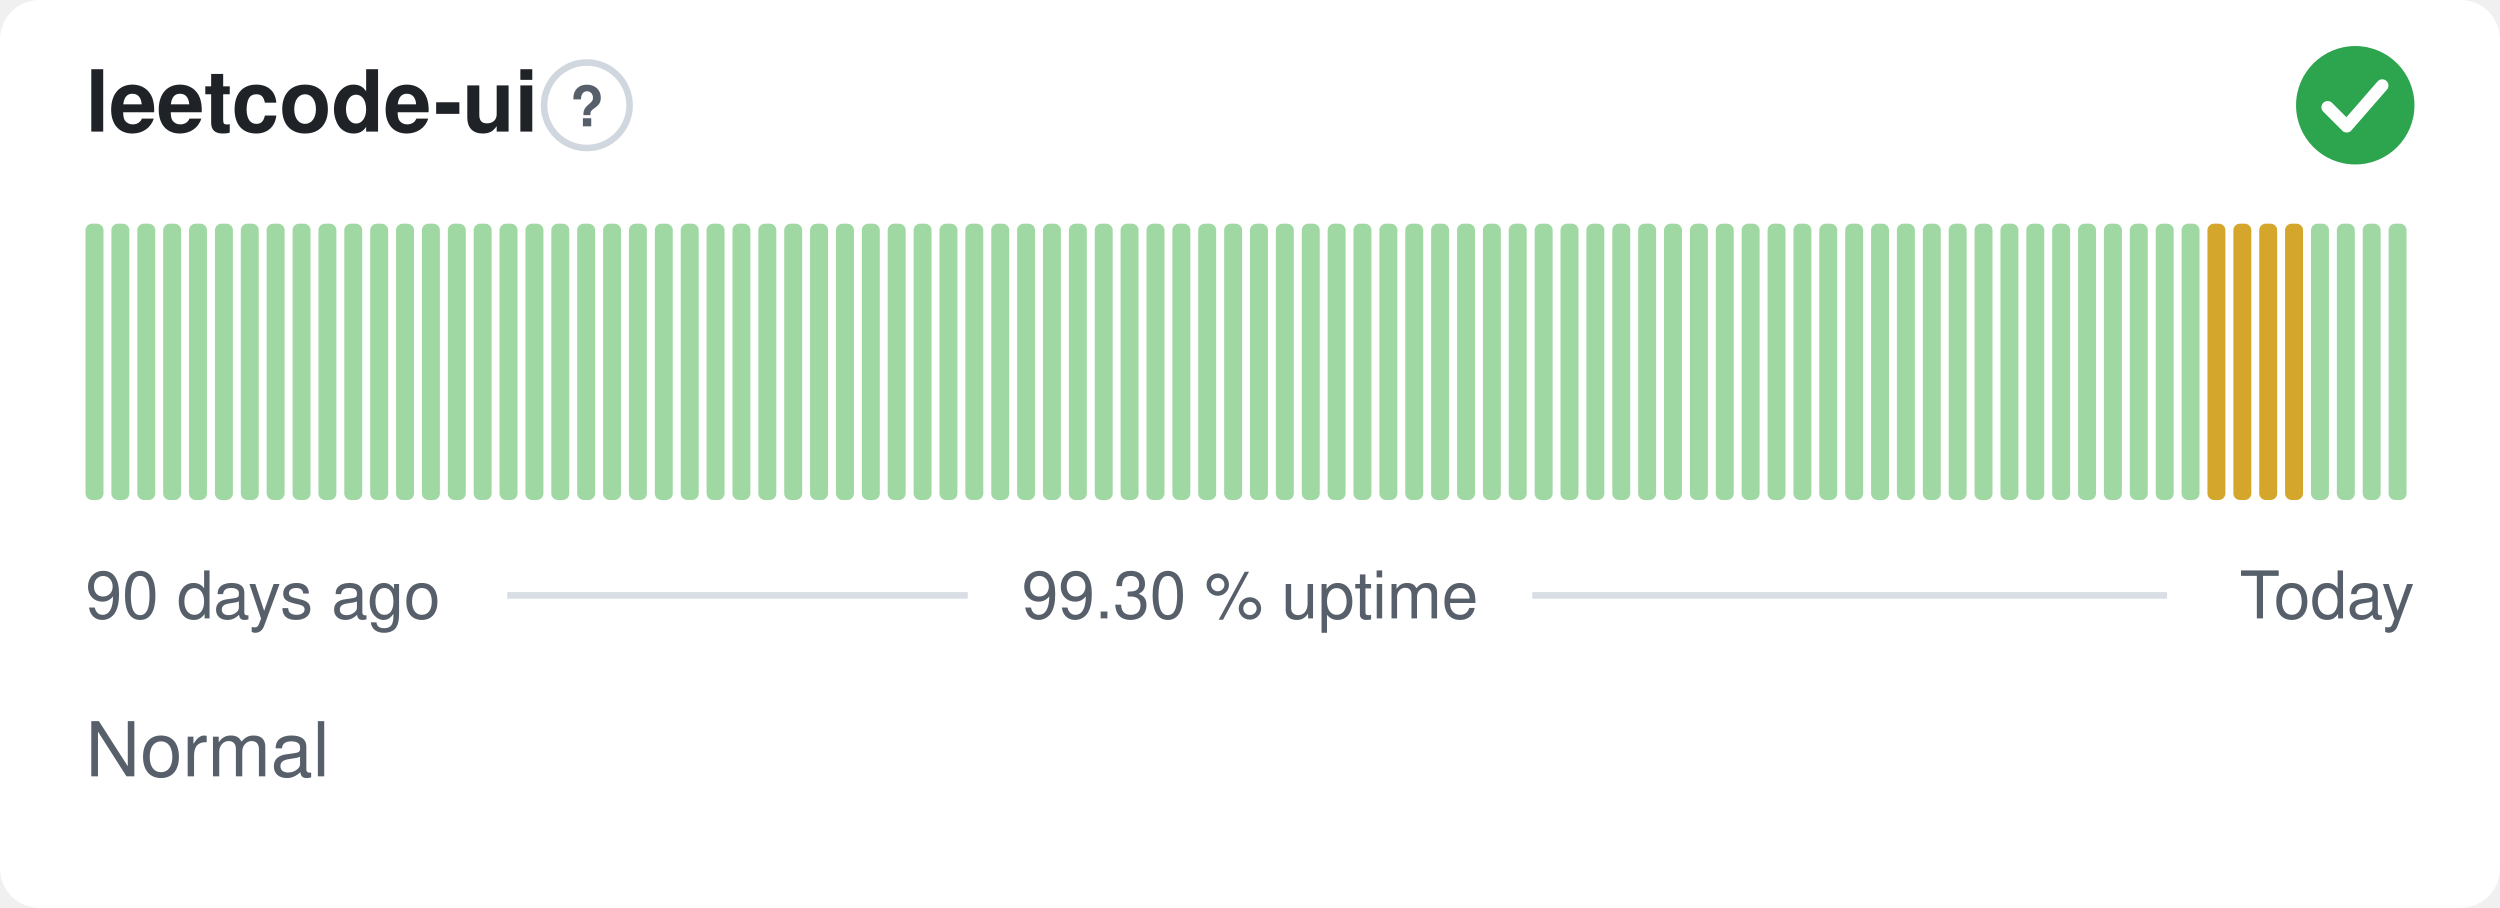
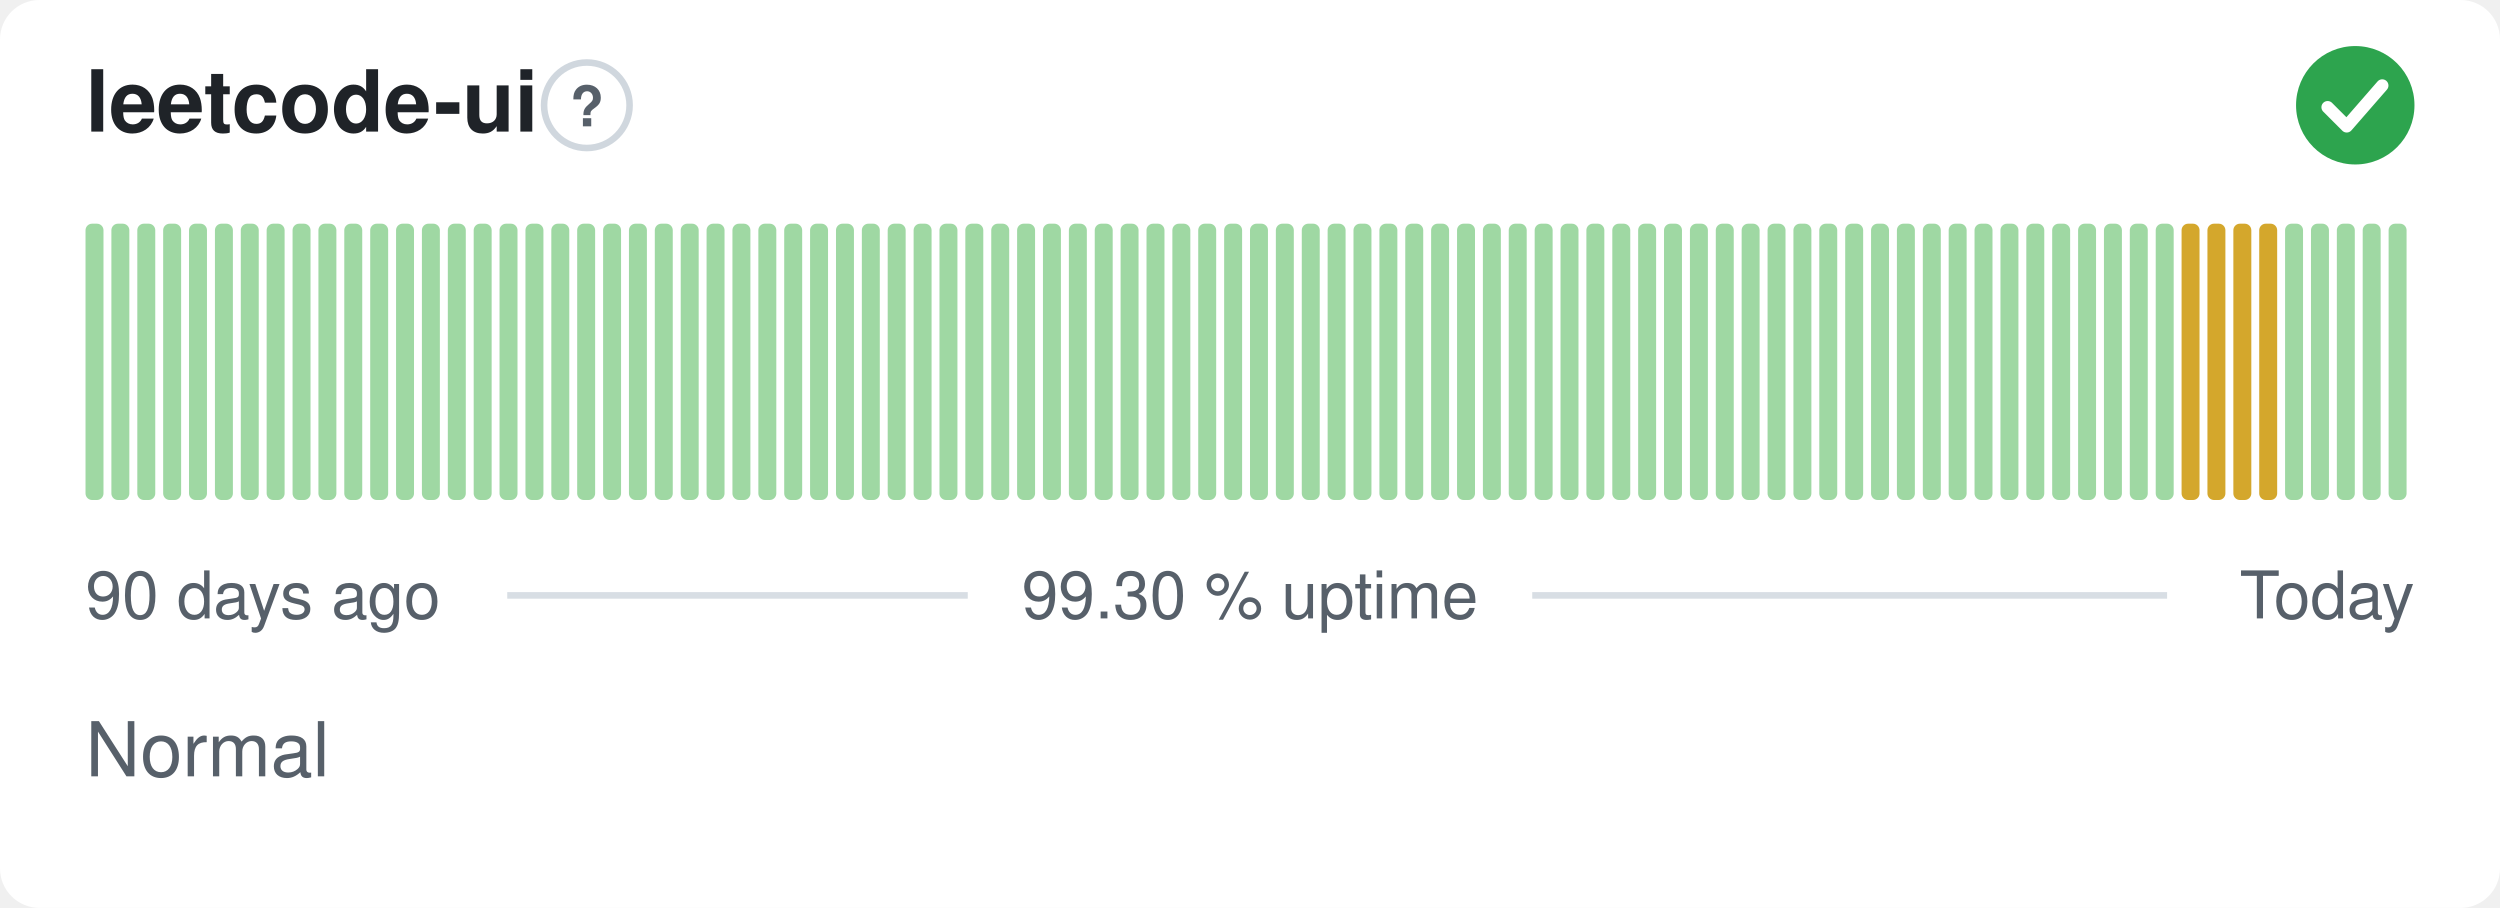
<svg xmlns="http://www.w3.org/2000/svg" width="380" height="138" viewBox="0 0 380 138" role="img" aria-label="leetcode-ui: Normal, 99.30 % uptime over the last 90 days" font-family="-apple-system,BlinkMacSystemFont,'Segoe UI',Helvetica,Arial,sans-serif">
  <style>
    @media (prefers-color-scheme: dark) {
      .bg { fill: #0d1117 }
      .title { fill: #e6edf3 }
      .muted { fill: #8b949e }
      .hint { stroke: #30363d }
      .rule { stroke: #30363d }
      .nodata { fill: #21262d }
    }
  </style>
  <rect class="bg" width="380" height="138" rx="6" fill="#ffffff" />
  <text class="title" x="13" y="20" font-size="13" font-weight="600" fill="#1f2328">leetcode-ui</text>
  <circle class="hint" cx="89.2" cy="16" r="6.5" fill="none" stroke="#d0d7de" stroke-width="1" />
  <text class="muted" x="89.2" y="19.2" text-anchor="middle" font-size="8.5" font-weight="700" fill="#57606a">?</text>
  <circle cx="358" cy="16" r="9" fill="#2da44e" />
  <path d="M353.80 16.30l2.90 2.90 5.40 -6.20" fill="none" stroke="#fff" stroke-width="1.89" stroke-linecap="round" stroke-linejoin="round" />
  <rect x="13.00" y="34.00" width="2.73" height="42.00" rx="1" fill="#9fd8a3" />
  <rect x="16.93" y="34.00" width="2.73" height="42.00" rx="1" fill="#9fd8a3" />
  <rect x="20.87" y="34.00" width="2.73" height="42.00" rx="1" fill="#9fd8a3" />
  <rect x="24.80" y="34.00" width="2.73" height="42.00" rx="1" fill="#9fd8a3" />
  <rect x="28.73" y="34.00" width="2.73" height="42.00" rx="1" fill="#9fd8a3" />
  <rect x="32.67" y="34.00" width="2.73" height="42.00" rx="1" fill="#9fd8a3" />
  <rect x="36.60" y="34.00" width="2.73" height="42.00" rx="1" fill="#9fd8a3" />
  <rect x="40.53" y="34.00" width="2.73" height="42.00" rx="1" fill="#9fd8a3" />
  <rect x="44.47" y="34.00" width="2.73" height="42.00" rx="1" fill="#9fd8a3" />
  <rect x="48.40" y="34.00" width="2.73" height="42.00" rx="1" fill="#9fd8a3" />
  <rect x="52.33" y="34.00" width="2.73" height="42.00" rx="1" fill="#9fd8a3" />
  <rect x="56.27" y="34.00" width="2.73" height="42.00" rx="1" fill="#9fd8a3" />
  <rect x="60.20" y="34.00" width="2.73" height="42.00" rx="1" fill="#9fd8a3" />
  <rect x="64.13" y="34.00" width="2.73" height="42.00" rx="1" fill="#9fd8a3" />
  <rect x="68.07" y="34.00" width="2.73" height="42.00" rx="1" fill="#9fd8a3" />
  <rect x="72.00" y="34.00" width="2.73" height="42.00" rx="1" fill="#9fd8a3" />
  <rect x="75.93" y="34.00" width="2.73" height="42.00" rx="1" fill="#9fd8a3" />
  <rect x="79.87" y="34.00" width="2.73" height="42.00" rx="1" fill="#9fd8a3" />
  <rect x="83.80" y="34.00" width="2.73" height="42.00" rx="1" fill="#9fd8a3" />
  <rect x="87.73" y="34.00" width="2.73" height="42.00" rx="1" fill="#9fd8a3" />
  <rect x="91.67" y="34.00" width="2.73" height="42.00" rx="1" fill="#9fd8a3" />
  <rect x="95.60" y="34.00" width="2.73" height="42.00" rx="1" fill="#9fd8a3" />
  <rect x="99.53" y="34.00" width="2.73" height="42.00" rx="1" fill="#9fd8a3" />
  <rect x="103.47" y="34.00" width="2.73" height="42.00" rx="1" fill="#9fd8a3" />
  <rect x="107.40" y="34.00" width="2.73" height="42.00" rx="1" fill="#9fd8a3" />
  <rect x="111.33" y="34.00" width="2.73" height="42.00" rx="1" fill="#9fd8a3" />
  <rect x="115.27" y="34.00" width="2.73" height="42.00" rx="1" fill="#9fd8a3" />
  <rect x="119.20" y="34.00" width="2.73" height="42.00" rx="1" fill="#9fd8a3" />
  <rect x="123.13" y="34.00" width="2.73" height="42.00" rx="1" fill="#9fd8a3" />
  <rect x="127.07" y="34.00" width="2.73" height="42.00" rx="1" fill="#9fd8a3" />
  <rect x="131.00" y="34.00" width="2.73" height="42.00" rx="1" fill="#9fd8a3" />
  <rect x="134.93" y="34.00" width="2.73" height="42.00" rx="1" fill="#9fd8a3" />
  <rect x="138.87" y="34.00" width="2.73" height="42.00" rx="1" fill="#9fd8a3" />
  <rect x="142.80" y="34.00" width="2.73" height="42.00" rx="1" fill="#9fd8a3" />
  <rect x="146.73" y="34.00" width="2.73" height="42.00" rx="1" fill="#9fd8a3" />
  <rect x="150.67" y="34.00" width="2.73" height="42.00" rx="1" fill="#9fd8a3" />
  <rect x="154.60" y="34.00" width="2.73" height="42.00" rx="1" fill="#9fd8a3" />
  <rect x="158.53" y="34.00" width="2.73" height="42.00" rx="1" fill="#9fd8a3" />
  <rect x="162.47" y="34.00" width="2.73" height="42.00" rx="1" fill="#9fd8a3" />
  <rect x="166.40" y="34.00" width="2.73" height="42.00" rx="1" fill="#9fd8a3" />
  <rect x="170.33" y="34.00" width="2.73" height="42.00" rx="1" fill="#9fd8a3" />
  <rect x="174.27" y="34.00" width="2.73" height="42.00" rx="1" fill="#9fd8a3" />
  <rect x="178.20" y="34.00" width="2.73" height="42.00" rx="1" fill="#9fd8a3" />
  <rect x="182.13" y="34.00" width="2.73" height="42.00" rx="1" fill="#9fd8a3" />
  <rect x="186.07" y="34.00" width="2.73" height="42.00" rx="1" fill="#9fd8a3" />
  <rect x="190.00" y="34.00" width="2.73" height="42.00" rx="1" fill="#9fd8a3" />
  <rect x="193.93" y="34.00" width="2.73" height="42.00" rx="1" fill="#9fd8a3" />
  <rect x="197.87" y="34.00" width="2.73" height="42.00" rx="1" fill="#9fd8a3" />
  <rect x="201.80" y="34.00" width="2.73" height="42.00" rx="1" fill="#9fd8a3" />
  <rect x="205.73" y="34.00" width="2.73" height="42.00" rx="1" fill="#9fd8a3" />
  <rect x="209.67" y="34.00" width="2.73" height="42.00" rx="1" fill="#9fd8a3" />
  <rect x="213.60" y="34.00" width="2.73" height="42.00" rx="1" fill="#9fd8a3" />
  <rect x="217.53" y="34.00" width="2.73" height="42.00" rx="1" fill="#9fd8a3" />
  <rect x="221.47" y="34.00" width="2.73" height="42.00" rx="1" fill="#9fd8a3" />
  <rect x="225.40" y="34.00" width="2.73" height="42.00" rx="1" fill="#9fd8a3" />
  <rect x="229.33" y="34.00" width="2.73" height="42.00" rx="1" fill="#9fd8a3" />
  <rect x="233.27" y="34.00" width="2.73" height="42.00" rx="1" fill="#9fd8a3" />
  <rect x="237.20" y="34.00" width="2.73" height="42.00" rx="1" fill="#9fd8a3" />
  <rect x="241.13" y="34.00" width="2.73" height="42.00" rx="1" fill="#9fd8a3" />
  <rect x="245.07" y="34.00" width="2.73" height="42.00" rx="1" fill="#9fd8a3" />
  <rect x="249.00" y="34.00" width="2.73" height="42.00" rx="1" fill="#9fd8a3" />
  <rect x="252.93" y="34.00" width="2.73" height="42.00" rx="1" fill="#9fd8a3" />
  <rect x="256.87" y="34.00" width="2.73" height="42.00" rx="1" fill="#9fd8a3" />
  <rect x="260.80" y="34.00" width="2.73" height="42.00" rx="1" fill="#9fd8a3" />
  <rect x="264.73" y="34.00" width="2.73" height="42.00" rx="1" fill="#9fd8a3" />
  <rect x="268.67" y="34.00" width="2.73" height="42.00" rx="1" fill="#9fd8a3" />
  <rect x="272.60" y="34.00" width="2.73" height="42.00" rx="1" fill="#9fd8a3" />
  <rect x="276.53" y="34.00" width="2.73" height="42.00" rx="1" fill="#9fd8a3" />
  <rect x="280.47" y="34.00" width="2.73" height="42.00" rx="1" fill="#9fd8a3" />
  <rect x="284.40" y="34.00" width="2.73" height="42.00" rx="1" fill="#9fd8a3" />
  <rect x="288.33" y="34.00" width="2.73" height="42.00" rx="1" fill="#9fd8a3" />
  <rect x="292.27" y="34.00" width="2.73" height="42.00" rx="1" fill="#9fd8a3" />
  <rect x="296.20" y="34.00" width="2.73" height="42.00" rx="1" fill="#9fd8a3" />
  <rect x="300.13" y="34.00" width="2.73" height="42.00" rx="1" fill="#9fd8a3" />
  <rect x="304.07" y="34.00" width="2.73" height="42.00" rx="1" fill="#9fd8a3" />
  <rect x="308.00" y="34.00" width="2.73" height="42.00" rx="1" fill="#9fd8a3" />
  <rect x="311.93" y="34.00" width="2.73" height="42.00" rx="1" fill="#9fd8a3" />
  <rect x="315.87" y="34.00" width="2.73" height="42.00" rx="1" fill="#9fd8a3" />
  <rect x="319.80" y="34.00" width="2.73" height="42.00" rx="1" fill="#9fd8a3" />
  <rect x="323.73" y="34.00" width="2.73" height="42.00" rx="1" fill="#9fd8a3" />
  <rect x="327.67" y="34.00" width="2.73" height="42.00" rx="1" fill="#9fd8a3" />
-   <rect x="331.60" y="34.00" width="2.73" height="42.00" rx="1" fill="#9fd8a3" />
+   <rect x="331.60" y="34.00" width="2.73" height="42.00" rx="1" fill="#d4a72c" />
  <rect x="335.53" y="34.00" width="2.73" height="42.00" rx="1" fill="#d4a72c" />
  <rect x="339.47" y="34.00" width="2.73" height="42.00" rx="1" fill="#d4a72c" />
  <rect x="343.40" y="34.00" width="2.73" height="42.00" rx="1" fill="#d4a72c" />
-   <rect x="347.33" y="34.00" width="2.73" height="42.00" rx="1" fill="#d4a72c" />
+   <rect x="347.33" y="34.00" width="2.73" height="42.00" rx="1" fill="#9fd8a3" />
  <rect x="351.27" y="34.00" width="2.73" height="42.00" rx="1" fill="#9fd8a3" />
  <rect x="355.20" y="34.00" width="2.73" height="42.00" rx="1" fill="#9fd8a3" />
  <rect x="359.13" y="34.00" width="2.73" height="42.00" rx="1" fill="#9fd8a3" />
  <rect x="363.07" y="34.00" width="2.73" height="42.00" rx="1" fill="#9fd8a3" />
  <text class="muted" x="13" y="94" font-size="10" fill="#57606a">90 days ago</text>
  <text class="muted" x="190" y="94" text-anchor="middle" font-size="10" fill="#57606a">99.30 % uptime</text>
  <text class="muted" x="367" y="94" text-anchor="end" font-size="10" fill="#57606a">Today</text>
  <line class="rule" x1="77.1" y1="90.5" x2="147.1" y2="90.5" stroke="#d8dee4" stroke-width="1" />
  <line class="rule" x1="232.9" y1="90.5" x2="329.4" y2="90.5" stroke="#d8dee4" stroke-width="1" />
  <text class="muted" x="13" y="118" font-size="11.5" fill="#57606a">Normal</text>
</svg>
